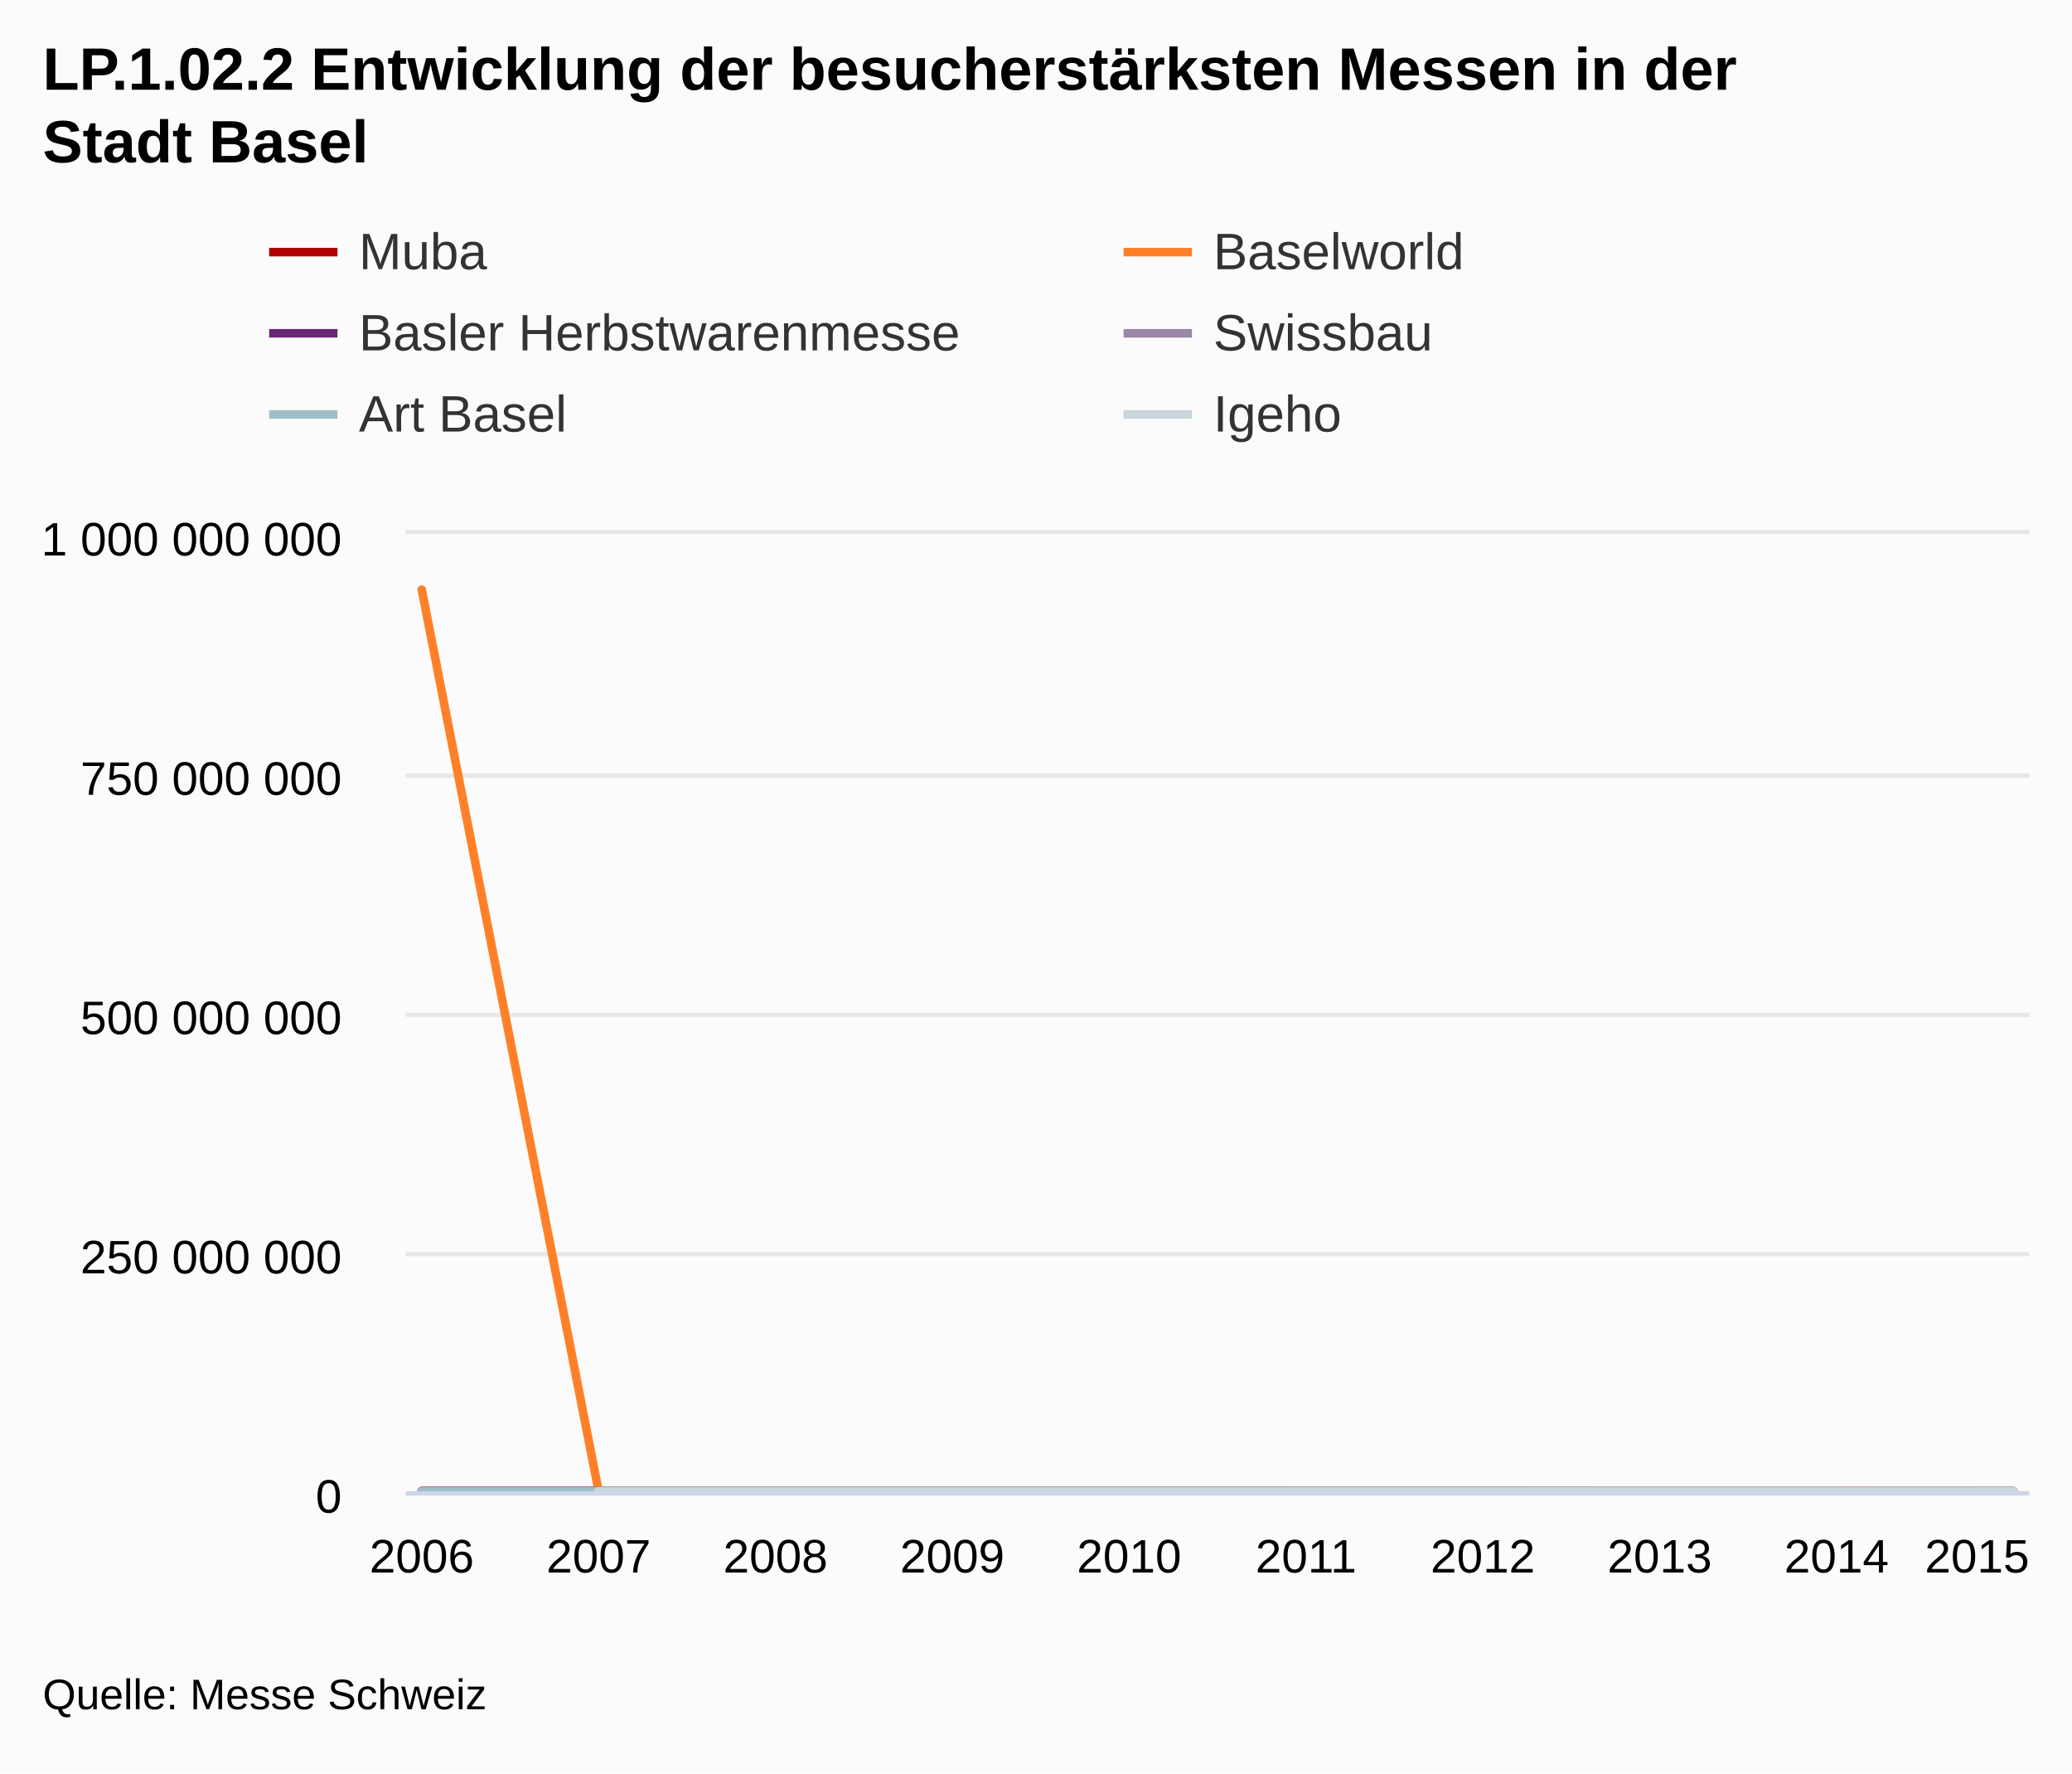
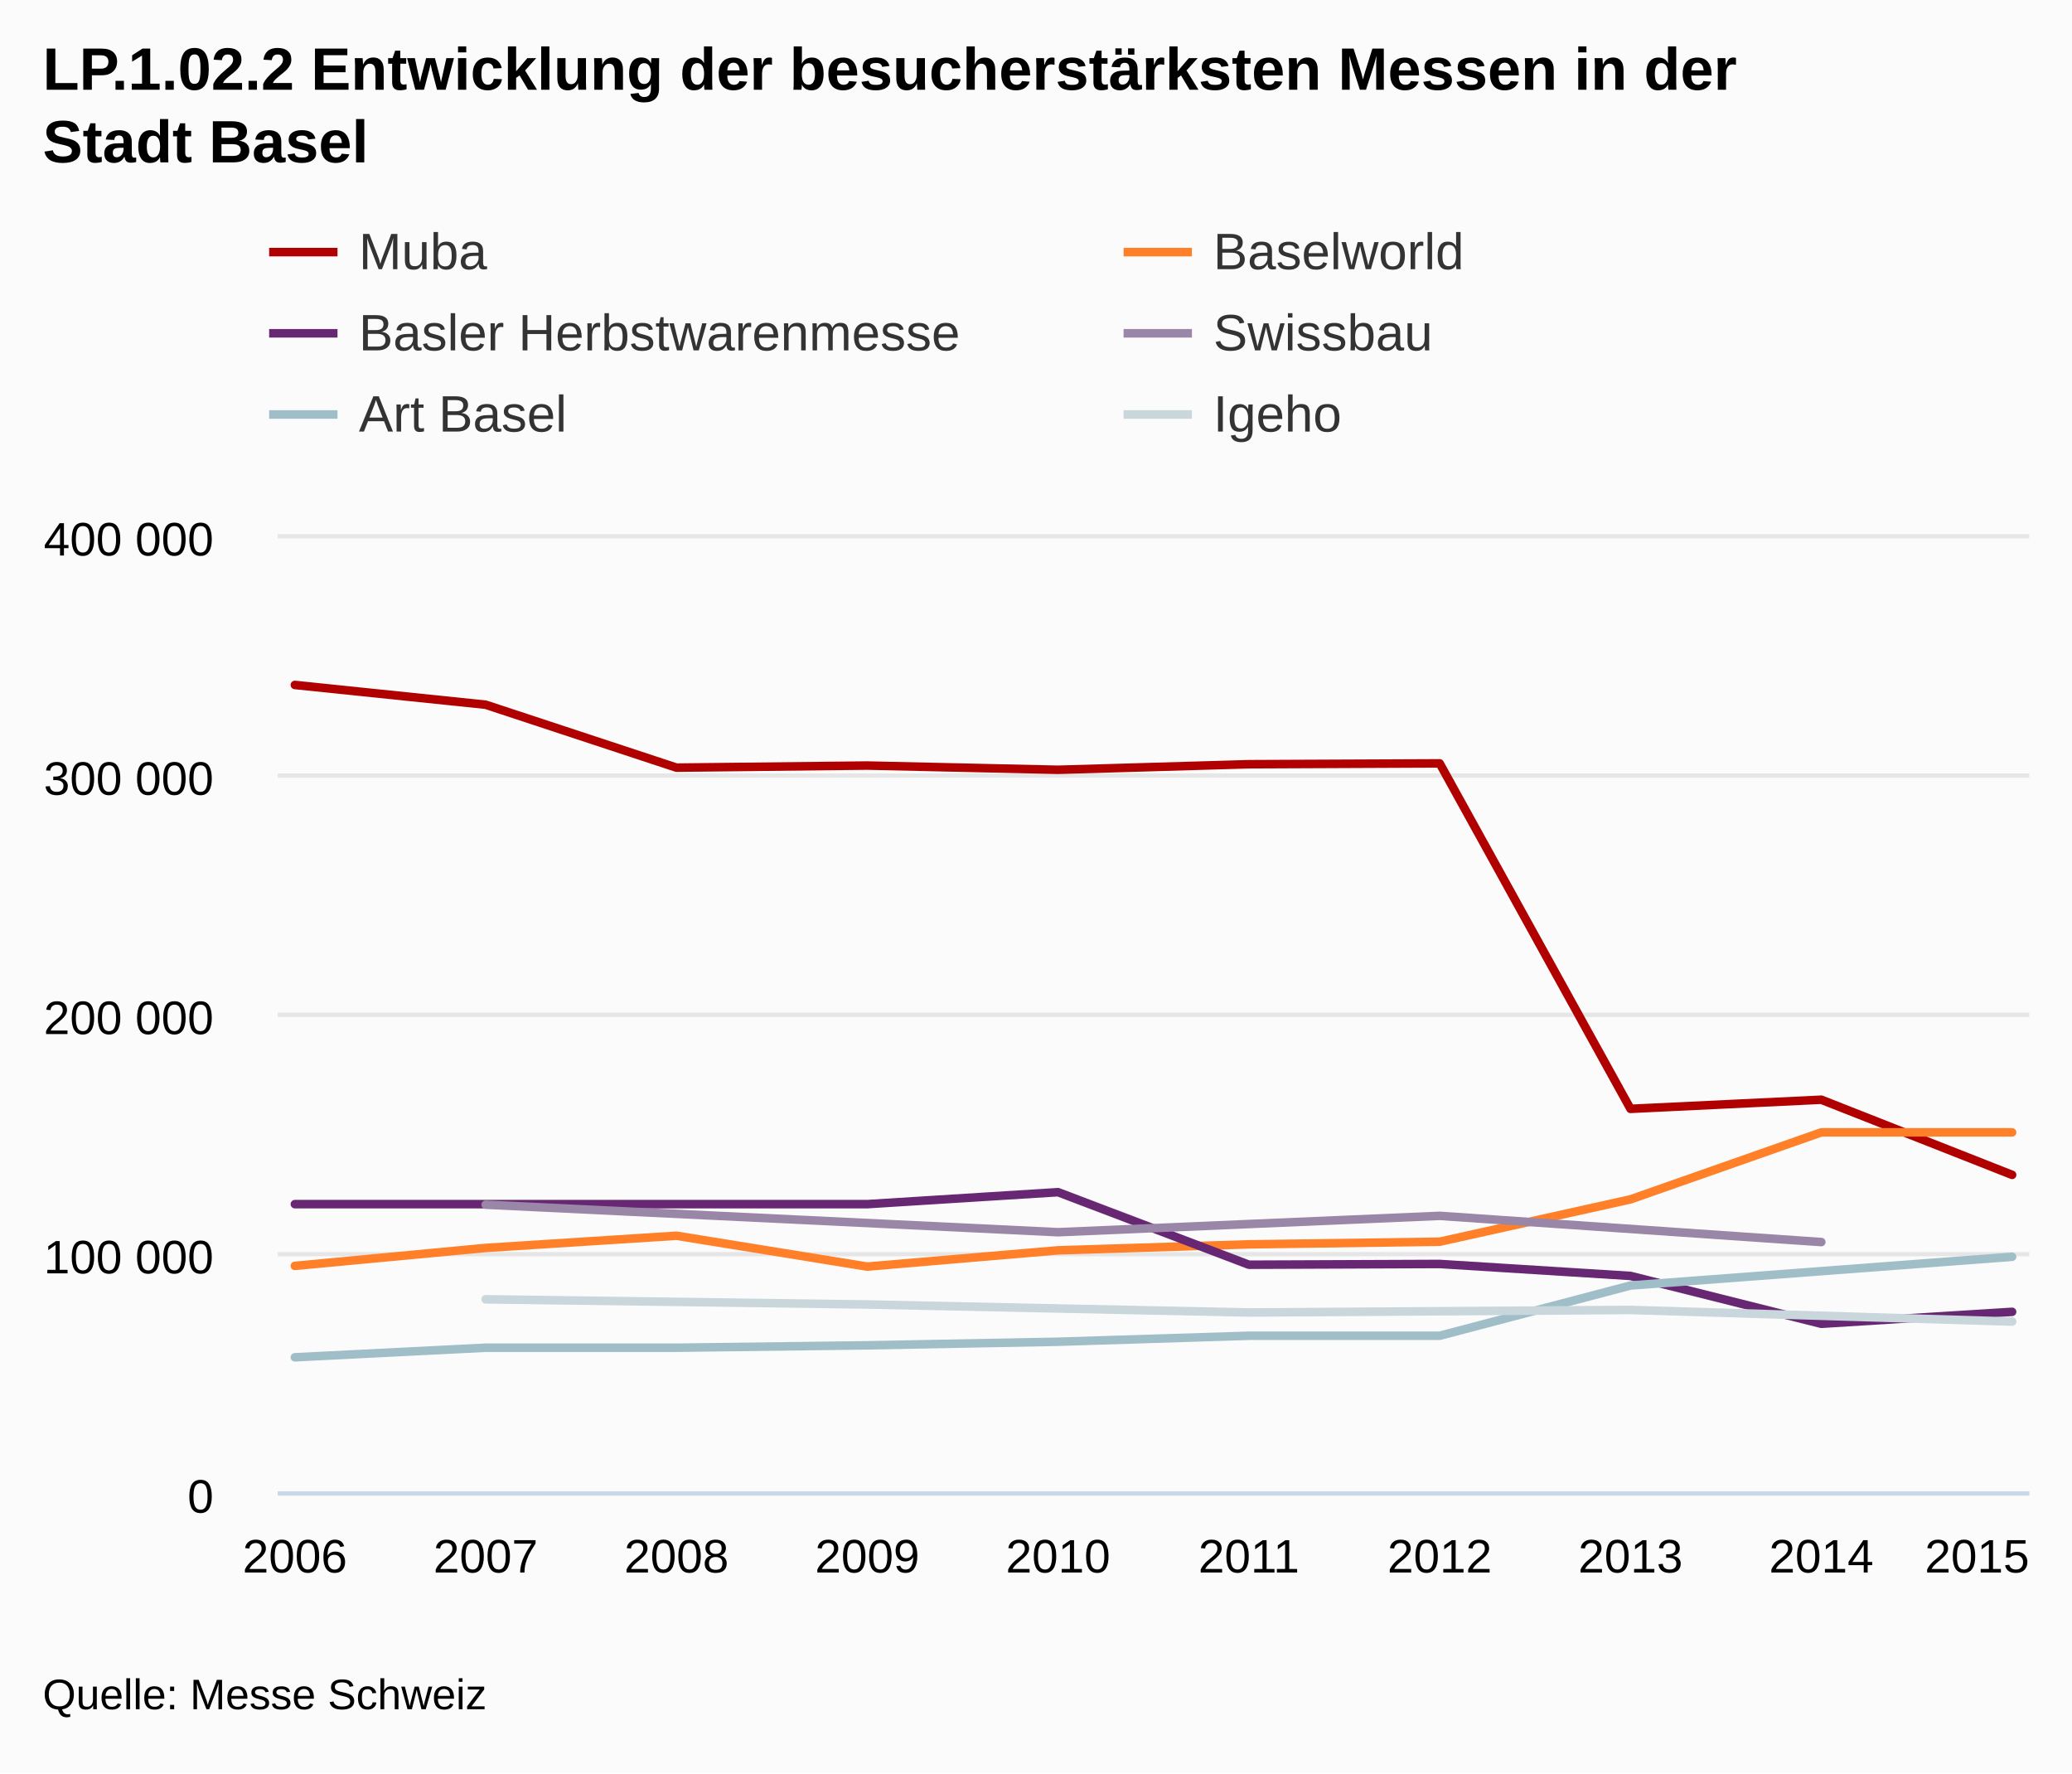
<svg xmlns="http://www.w3.org/2000/svg" class="highcharts-root" viewBox="0 0 485 415" font-family="Arial" font-size="12">
  <defs>
    <clipPath id="a">
-       <path fill="none" d="M0 0h380v224H0z" />
+       <path fill="none" d="M0 0h410v224H0z" />
    </clipPath>
  </defs>
  <rect fill="#fbfbfb" class="highcharts-background" width="485" height="415" rx="0" ry="0" />
-   <path fill="none" class="highcharts-plot-background" d="M95 125h380v224H95z" />
+   <path fill="none" class="highcharts-plot-background" d="M65 125h410v224H65z" />
  <g class="highcharts-grid highcharts-xaxis-grid">
-     <path fill="none" class="highcharts-grid-line" d="M98.5 125v224m41-224v224m42-224v224m41-224v224m41-224v224m42-224v224m41-224v224m41-224v224m42-224v224m41-224v224" />
+     <path fill="none" class="highcharts-grid-line" d="M68.5 125v224m45-224v224m44-224v224m45-224v224m45-224v224m44-224v224m45-224v224m45-224v224m44-224v224m45-224v224" />
  </g>
  <g class="highcharts-grid highcharts-yaxis-grid">
-     <path fill="none" stroke="#e6e6e6" class="highcharts-grid-line" d="M95 349.5h380m-380-56h380m-380-56h380m-380-56h380m-380-57h380" />
+     <path fill="none" stroke="#e6e6e6" class="highcharts-grid-line" d="M65 349.5h410m-410-56h410m-410-56h410m-410-56h410m-410-56h410" />
  </g>
-   <path fill="none" class="highcharts-plot-border" d="M95 125h380v224H95z" />
+   <path fill="none" class="highcharts-plot-border" d="M65 125h410v224H65z" />
  <g class="highcharts-axis highcharts-xaxis">
-     <path fill="none" class="highcharts-axis-line" stroke="#ccd6eb" d="M95 349.5h380" />
+     <path fill="none" class="highcharts-axis-line" stroke="#ccd6eb" d="M65 349.5h410" />
  </g>
  <g class="highcharts-axis highcharts-yaxis">
-     <path fill="none" class="highcharts-axis-line" d="M95 125v224" />
+     <path fill="none" class="highcharts-axis-line" d="M65 125v224" />
  </g>
  <g class="highcharts-series-group">
-     <g class="highcharts-series highcharts-series-0 highcharts-line-series highcharts-color-undefined" transform="translate(95 125)" clip-path="url(#a)">
-       <path fill="none" d="M3.725 223.925l41.395.001 41.394.006h165.578l41.394.032h41.394l41.395.006" class="highcharts-graph" stroke="#b00000" stroke-width="2" stroke-linejoin="round" stroke-linecap="round" />
-       <path fill="none" d="M-6.275 223.925h10l41.395.001 41.394.006h165.578l41.394.032h41.394l41.395.006h10" stroke-linejoin="round" stroke="rgba(192,192,192,0)" stroke-width="22" class="highcharts-tracker" />
+     <g class="highcharts-series highcharts-series-0 highcharts-line-series highcharts-color-undefined" transform="translate(65 125)" clip-path="url(#a)">
+       <path fill="none" d="M4.02 35.295l44.662 4.626 44.662 14.727 44.663-.49 44.662.99 44.662-1.302 44.662-.198 44.663 80.85 44.662-2.138 44.662 17.589" class="highcharts-graph" stroke="#b00000" stroke-width="2" stroke-linejoin="round" stroke-linecap="round" />
+       <path fill="none" d="M-5.98 35.295h10l44.662 4.626 44.662 14.727 44.663-.49 44.662.99 44.662-1.302 44.662-.198 44.663 80.85 44.662-2.138 44.662 17.589h10" stroke-linejoin="round" stroke="rgba(192,192,192,0)" stroke-width="22" class="highcharts-tracker" />
    </g>
-     <g class="highcharts-series highcharts-series-1 highcharts-line-series highcharts-color-undefined" transform="translate(95 125)" clip-path="url(#a)">
-       <path fill="none" d="M3.725 12.992L45.12 223.977h41.394l41.394.002 41.395-.002h82.789l41.394-.004 41.394-.007h41.395" class="highcharts-graph" stroke="#ff8028" stroke-width="2" stroke-linejoin="round" stroke-linecap="round" />
-       <path fill="none" d="M-6.275 12.992h10L45.12 223.977h41.394l41.394.002 41.395-.002h82.789l41.394-.004 41.394-.007h51.395" stroke-linejoin="round" stroke="rgba(192,192,192,0)" stroke-width="22" class="highcharts-tracker" />
+     <g class="highcharts-series highcharts-series-1 highcharts-line-series highcharts-color-undefined" transform="translate(65 125)" clip-path="url(#a)">
+       <path fill="none" d="M4.02 171.248l44.662-4.2 44.662-2.856 44.663 7.224 44.662-3.808 44.662-1.4 44.662-.616 44.663-9.912L361.318 140h44.662" class="highcharts-graph" stroke="#ff8028" stroke-width="2" stroke-linejoin="round" stroke-linecap="round" />
+       <path fill="none" d="M-5.98 171.248h10l44.662-4.2 44.662-2.856 44.663 7.224 44.662-3.808 44.662-1.4 44.662-.616 44.663-9.912L361.318 140h54.662" stroke-linejoin="round" stroke="rgba(192,192,192,0)" stroke-width="22" class="highcharts-tracker" />
    </g>
-     <g class="highcharts-series highcharts-series-2 highcharts-line-series highcharts-color-undefined" transform="translate(95 125)" clip-path="url(#a)">
-       <path fill="none" d="M3.725 223.973h124.183l41.395-.001 41.394.007h82.789l41.394.005h41.395" class="highcharts-graph" stroke="#672773" stroke-width="2" stroke-linejoin="round" stroke-linecap="round" />
-       <path fill="none" d="M-6.275 223.973h134.183l41.395-.001 41.394.007h82.789l41.394.005h51.395" stroke-linejoin="round" stroke="rgba(192,192,192,0)" stroke-width="22" class="highcharts-tracker" />
+     <g class="highcharts-series highcharts-series-2 highcharts-line-series highcharts-color-undefined" transform="translate(65 125)" clip-path="url(#a)">
+       <path fill="none" d="M4.02 156.8h133.987l44.662-2.8 44.662 16.978 44.662-.178 44.663 2.8 44.662 11.2 44.662-2.8" class="highcharts-graph" stroke="#672773" stroke-width="2" stroke-linejoin="round" stroke-linecap="round" />
+       <path fill="none" d="M-5.98 156.8h143.987l44.662-2.8 44.662 16.978 44.662-.178 44.663 2.8 44.662 11.2 44.662-2.8h10" stroke-linejoin="round" stroke="rgba(192,192,192,0)" stroke-width="22" class="highcharts-tracker" />
    </g>
-     <g class="highcharts-series highcharts-series-3 highcharts-line-series highcharts-color-undefined" transform="translate(95 125)" clip-path="url(#a)">
-       <path fill="none" d="M45.12 223.973l124.183.003 82.789-.002 82.788.003" class="highcharts-graph" stroke="#9a86a6" stroke-width="2" stroke-linejoin="round" stroke-linecap="round" />
-       <path fill="none" d="M35.12 223.973h10l124.183.003 82.789-.002 82.788.003h10" stroke-linejoin="round" stroke="rgba(192,192,192,0)" stroke-width="22" class="highcharts-tracker" />
+     <g class="highcharts-series highcharts-series-3 highcharts-line-series highcharts-color-undefined" transform="translate(65 125)" clip-path="url(#a)">
+       <path fill="none" d="M48.682 156.927l133.987 6.442 89.324-3.831 89.325 6.135" class="highcharts-graph" stroke="#9a86a6" stroke-width="2" stroke-linejoin="round" stroke-linecap="round" />
+       <path fill="none" d="M38.682 156.927h10l133.987 6.442 89.324-3.831 89.325 6.135h10" stroke-linejoin="round" stroke="rgba(192,192,192,0)" stroke-width="22" class="highcharts-tracker" />
    </g>
-     <g class="highcharts-series highcharts-series-4 highcharts-line-series highcharts-color-undefined" transform="translate(95 125)" clip-path="url(#a)">
-       <path fill="none" d="M3.725 223.987h124.183l41.395-.001h82.789l41.394-.005 41.394-.002 41.395-.001" class="highcharts-graph" stroke="#a0bec8" stroke-width="2" stroke-linejoin="round" stroke-linecap="round" />
-       <path fill="none" d="M-6.275 223.987h134.183l41.395-.001h82.789l41.394-.005 41.394-.002 41.395-.001h10" stroke-linejoin="round" stroke="rgba(192,192,192,0)" stroke-width="22" class="highcharts-tracker" />
+     <g class="highcharts-series highcharts-series-4 highcharts-line-series highcharts-color-undefined" transform="translate(65 125)" clip-path="url(#a)">
+       <path fill="none" d="M4.02 192.64l44.662-2.24h44.662l44.663-.56 44.662-.84 44.662-1.4h44.662l44.663-11.76 44.662-3.36 44.662-3.36" class="highcharts-graph" stroke="#a0bec8" stroke-width="2" stroke-linejoin="round" stroke-linecap="round" />
+       <path fill="none" d="M-5.98 192.64h10l44.662-2.24h44.662l44.663-.56 44.662-.84 44.662-1.4h44.662l44.663-11.76 44.662-3.36 44.662-3.36h10" stroke-linejoin="round" stroke="rgba(192,192,192,0)" stroke-width="22" class="highcharts-tracker" />
    </g>
-     <g class="highcharts-series highcharts-series-5 highcharts-line-series highcharts-color-undefined" transform="translate(95 125)" clip-path="url(#a)">
-       <path fill="none" d="M45.12 223.982h82.788l82.79.001h82.788l82.789.001" class="highcharts-graph" stroke="#c9d6db" stroke-width="2" stroke-linejoin="round" stroke-linecap="round" />
-       <path fill="none" d="M35.12 223.982h92.788l82.79.001h82.788l82.789.001h10" stroke-linejoin="round" stroke="rgba(192,192,192,0)" stroke-width="22" class="highcharts-tracker" />
+     <g class="highcharts-series highcharts-series-5 highcharts-line-series highcharts-color-undefined" transform="translate(65 125)" clip-path="url(#a)">
+       <path fill="none" d="M48.682 179.066l89.325 1.213 89.324 1.874 89.325-.59 89.324 2.718" class="highcharts-graph" stroke="#c9d6db" stroke-width="2" stroke-linejoin="round" stroke-linecap="round" />
+       <path fill="none" d="M38.682 179.066h10l89.325 1.213 89.324 1.874 89.325-.59 89.324 2.718h10" stroke-linejoin="round" stroke="rgba(192,192,192,0)" stroke-width="22" class="highcharts-tracker" />
    </g>
  </g>
  <text x="10" class="highcharts-title" y="21" color="#000" font-size="14" font-weight="700">
    <tspan>LP.1.02.2 Entwicklung der besucherstärksten Messen in der</tspan>
    <tspan dy="17" x="10">Stadt Basel</tspan>
  </text>
  <g class="highcharts-legend" transform="translate(55 45)">
    <rect fill="none" class="highcharts-legend-box" rx="0" ry="0" width="396" height="68" />
    <g class="highcharts-legend-item highcharts-line-series highcharts-color-undefined highcharts-series-0">
      <path fill="none" d="M8 14h16" class="highcharts-graph" stroke="#b00000" stroke-width="2" />
      <text x="21" y="15" color="#333" font-weight="400" cursor="pointer" fill="#333" transform="translate(8 3)">
                Muba
            </text>
    </g>
    <g class="highcharts-legend-item highcharts-line-series highcharts-color-undefined highcharts-series-1">
      <path fill="none" d="M208 14h16" class="highcharts-graph" stroke="#ff8028" stroke-width="2" />
      <text x="21" y="15" color="#333" font-weight="400" cursor="pointer" fill="#333" transform="translate(208 3)">
                Baselworld
            </text>
    </g>
    <g class="highcharts-legend-item highcharts-line-series highcharts-color-undefined highcharts-series-2">
      <path fill="none" d="M8 33h16" class="highcharts-graph" stroke="#672773" stroke-width="2" />
      <text x="21" y="15" color="#333" font-weight="400" cursor="pointer" fill="#333" transform="translate(8 22)">
        <tspan>Basler Herbstwarenmesse</tspan>
      </text>
    </g>
    <g class="highcharts-legend-item highcharts-line-series highcharts-color-undefined highcharts-series-3">
      <path fill="none" d="M208 33h16" class="highcharts-graph" stroke="#9a86a6" stroke-width="2" />
      <text x="21" y="15" color="#333" font-weight="400" cursor="pointer" fill="#333" transform="translate(208 22)">
                Swissbau
            </text>
    </g>
    <g class="highcharts-legend-item highcharts-line-series highcharts-color-undefined highcharts-series-4">
      <path fill="none" d="M8 52h16" class="highcharts-graph" stroke="#a0bec8" stroke-width="2" />
      <text x="21" y="15" color="#333" font-weight="400" cursor="pointer" fill="#333" transform="translate(8 41)">
        <tspan>Art Basel</tspan>
      </text>
    </g>
    <g class="highcharts-legend-item highcharts-line-series highcharts-color-undefined highcharts-series-5">
      <path fill="none" d="M208 52h16" class="highcharts-graph" stroke="#c9d6db" stroke-width="2" />
      <text x="21" y="15" color="#333" font-weight="400" cursor="pointer" fill="#333" transform="translate(208 41)">
                Igeho
            </text>
    </g>
  </g>
  <g class="highcharts-axis-labels highcharts-xaxis-labels" text-anchor="middle" color="#000" cursor="default" font-size="11">
-     <text x="98.725" y="368">
+     <text x="69.02" y="368">
            2006
        </text>
-     <text x="140.12" y="368">
+     <text x="113.682" y="368">
            2007
        </text>
-     <text x="181.514" y="368">
+     <text x="158.344" y="368">
            2008
        </text>
-     <text x="222.908" y="368">
+     <text x="203.007" y="368">
            2009
        </text>
-     <text x="264.303" y="368">
+     <text x="247.669" y="368">
            2010
        </text>
-     <text x="305.697" y="368">
+     <text x="292.331" y="368">
            2011
        </text>
-     <text x="347.092" y="368">
+     <text x="336.993" y="368">
            2012
        </text>
-     <text x="388.486" y="368">
+     <text x="381.656" y="368">
            2013
        </text>
-     <text x="429.88" y="368">
+     <text x="426.318" y="368">
            2014
        </text>
    <text x="462.781" y="368">
            2015
        </text>
  </g>
  <g class="highcharts-axis-labels highcharts-yaxis-labels" text-anchor="end" color="#000" cursor="default" font-size="11">
-     <text x="80" y="354">
+     <text x="50" y="354">
      <tspan>0</tspan>
    </text>
-     <text x="80" y="298">
-       <tspan>250 000 000</tspan>
+     <text x="50" y="298">
+       <tspan>100 000</tspan>
    </text>
-     <text x="80" y="242">
-       <tspan>500 000 000</tspan>
+     <text x="50" y="242">
+       <tspan>200 000</tspan>
    </text>
-     <text x="80" y="186">
-       <tspan>750 000 000</tspan>
+     <text x="50" y="186">
+       <tspan>300 000</tspan>
    </text>
-     <text x="80" y="130">
-       <tspan>1 000 000 000</tspan>
+     <text x="50" y="130">
+       <tspan>400 000</tspan>
    </text>
  </g>
  <text x="10" class="highcharts-credits" y="400" cursor="default" color="#000" font-size="10">
    <tspan>Quelle: Messe Schweiz</tspan>
  </text>
</svg>
